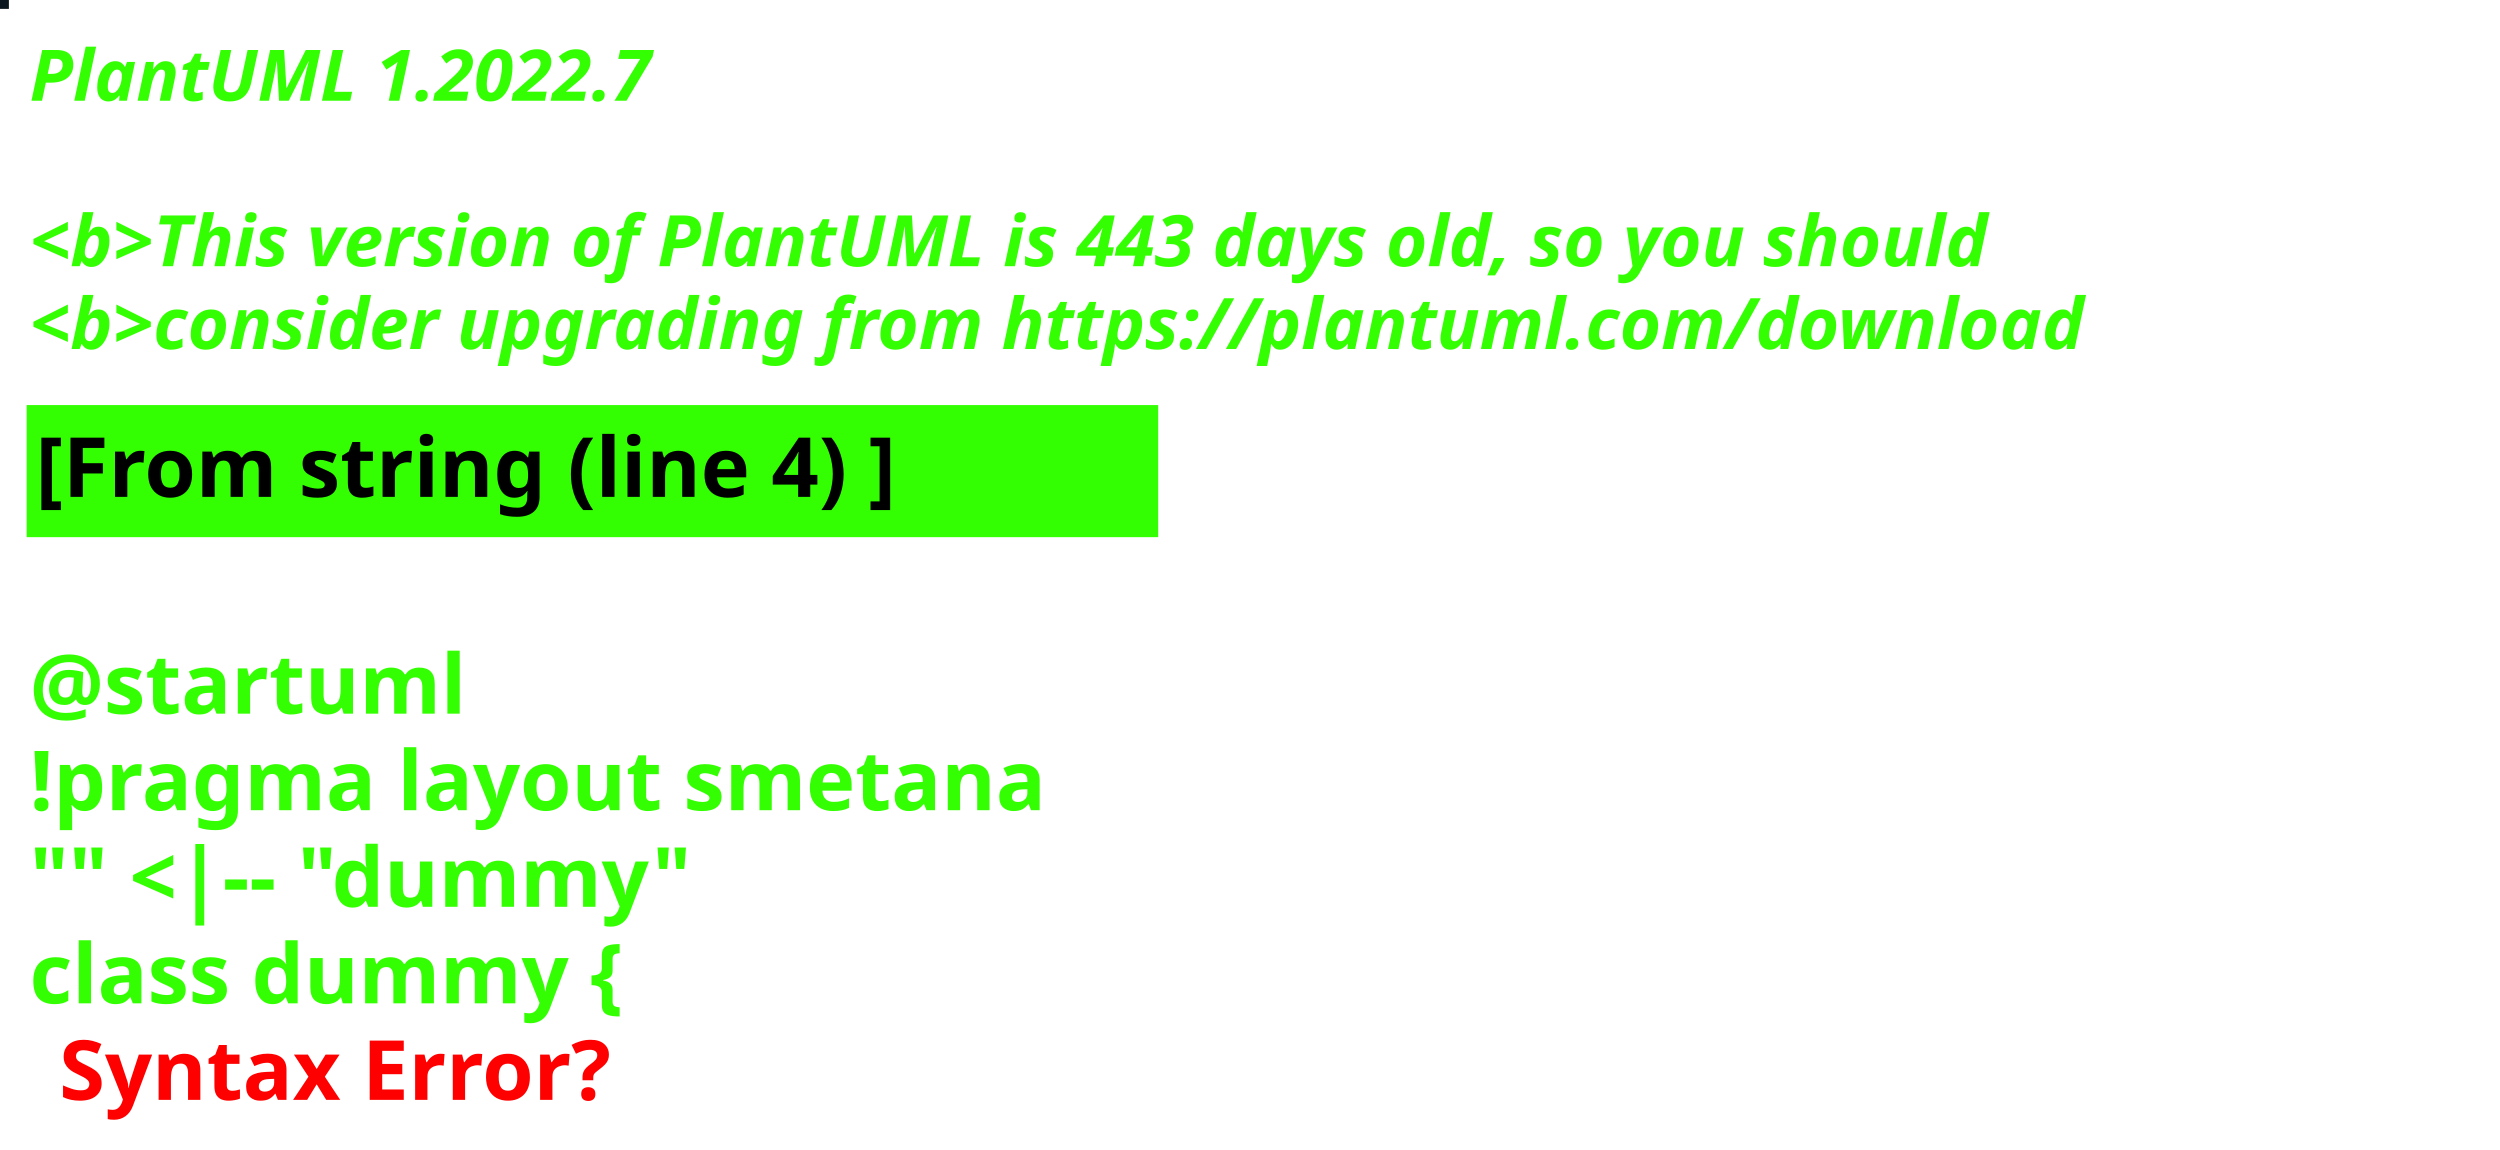
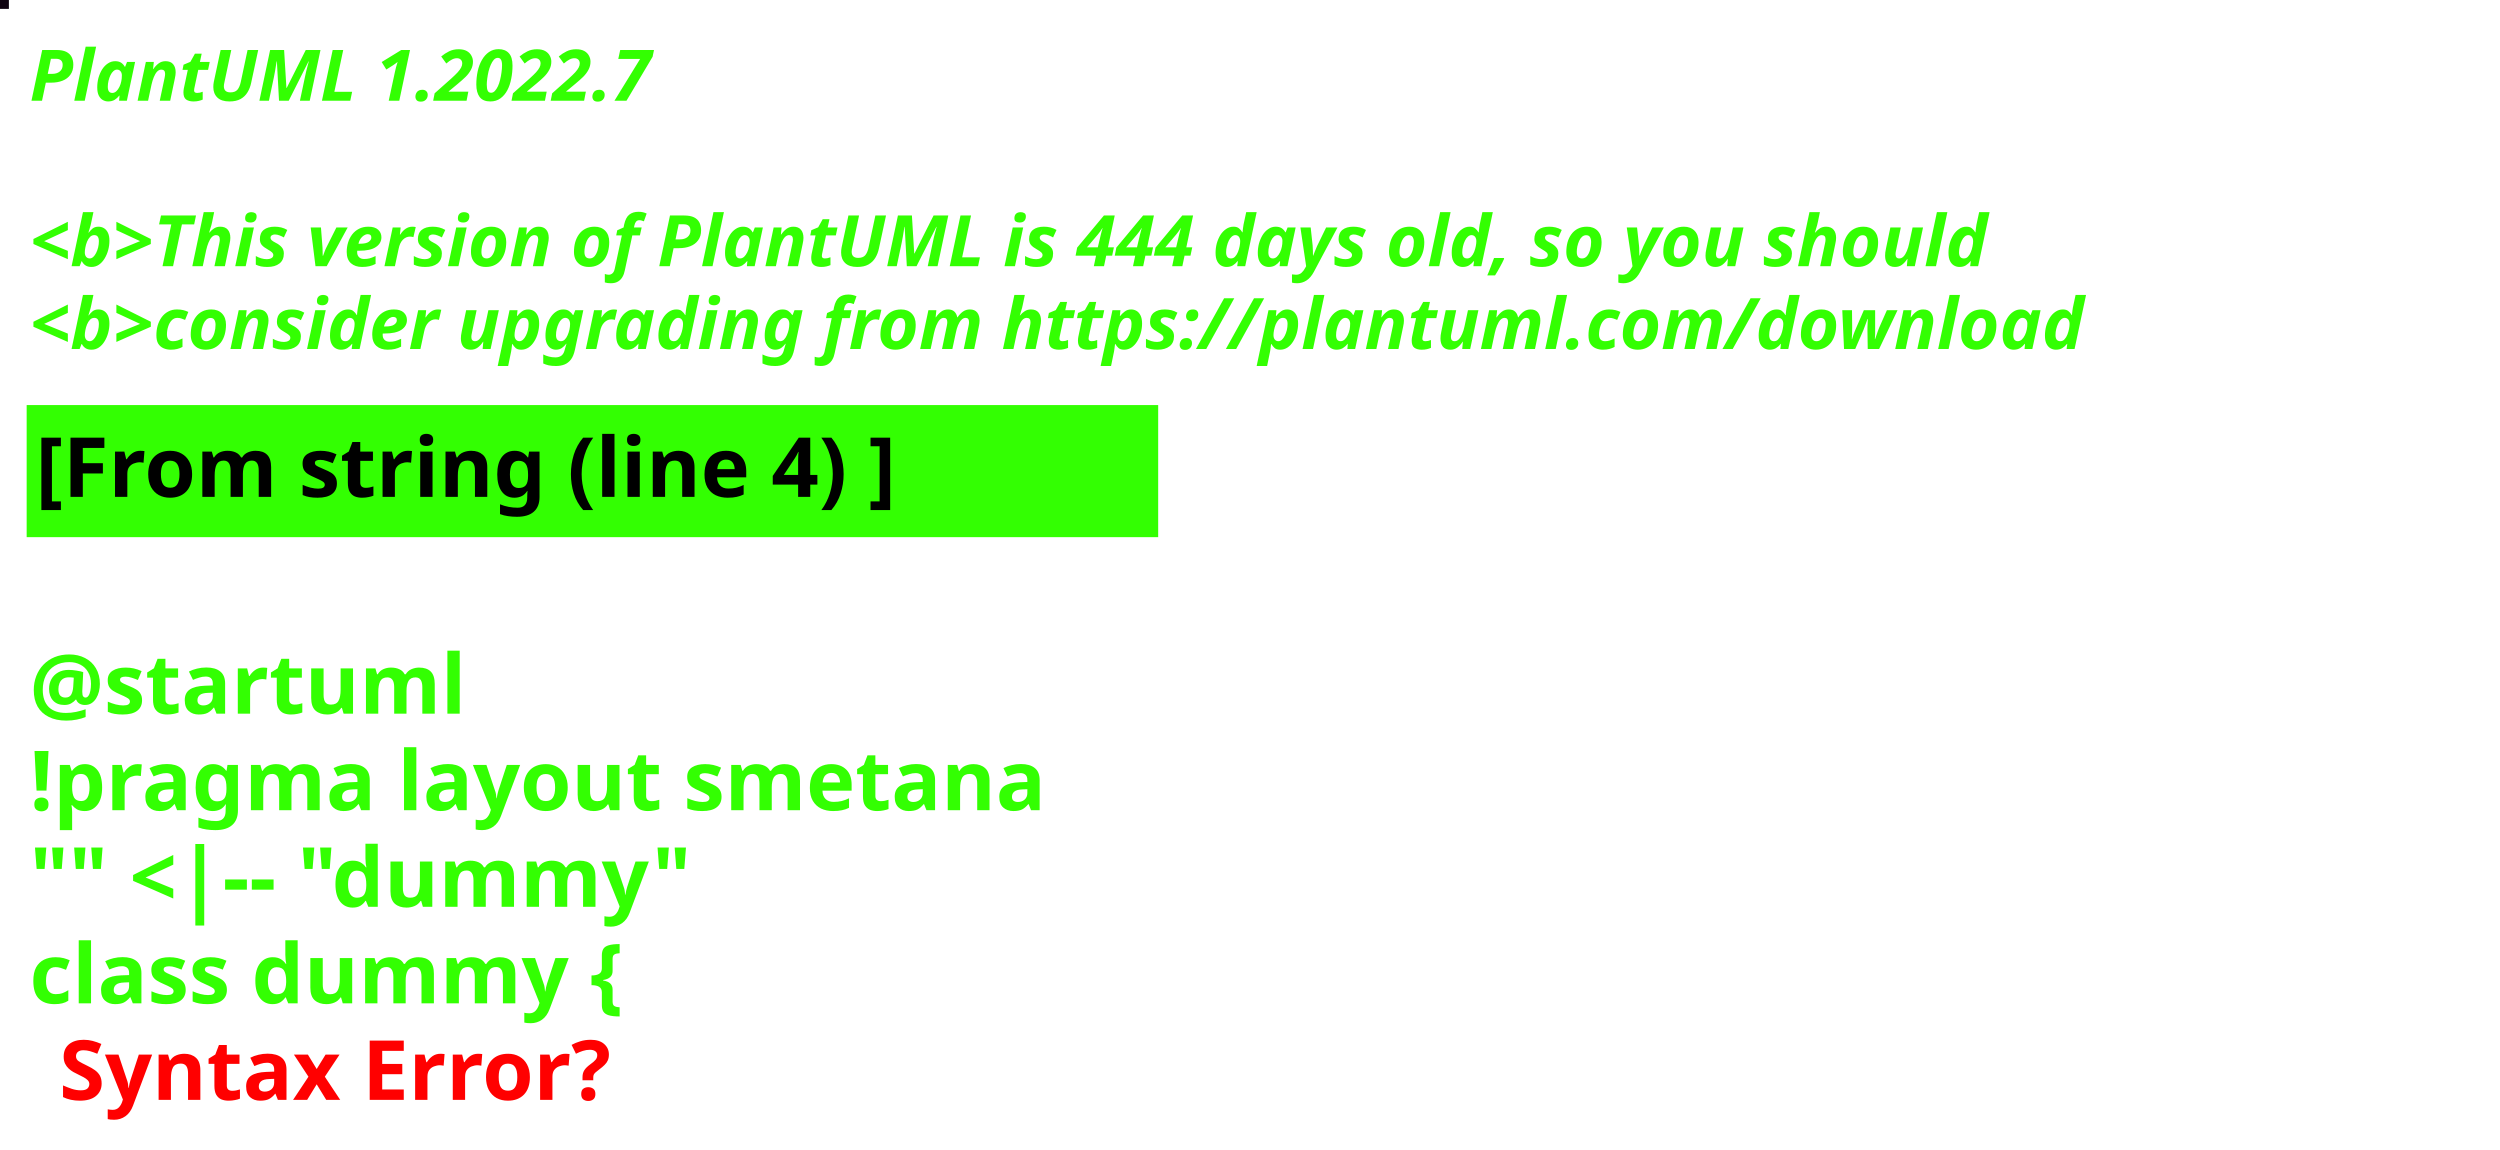
<svg xmlns="http://www.w3.org/2000/svg" contentStyleType="text/css" height="194px" preserveAspectRatio="none" style="width:422px;height:194px;background:#000000;" version="1.1" viewBox="0 0 422 194" width="422px" zoomAndPan="magnify">
  <defs />
  <g>
-     <rect fill="#0B181F" height="1" style="stroke:#0B181F;stroke-width:1.0;" width="1" x="0" y="0" />
+     <rect fill="#100412" height="1" style="stroke:#100412;stroke-width:1.0;" width="1" x="0" y="0" />
    <text fill="#33FF02" font-family="sans-serif" font-size="12" font-style="italic" font-weight="bold" lengthAdjust="spacing" textLength="127" x="5" y="17">PlantUML 1.2022.7</text>
    <text fill="#33FF02" font-family="sans-serif" font-size="12" font-style="italic" font-weight="bold" lengthAdjust="spacing" textLength="4" x="5" y="30.969"> </text>
-     <text fill="#33FF02" font-family="sans-serif" font-size="12" font-style="italic" font-weight="bold" lengthAdjust="spacing" textLength="399" x="5" y="44.938">&lt;b&gt;This version of PlantUML is 443 days old, so you should</text>
+     <text fill="#33FF02" font-family="sans-serif" font-size="12" font-style="italic" font-weight="bold" lengthAdjust="spacing" textLength="399" x="5" y="44.938">&lt;b&gt;This version of PlantUML is 444 days old, so you should</text>
    <text fill="#33FF02" font-family="sans-serif" font-size="12" font-style="italic" font-weight="bold" lengthAdjust="spacing" textLength="408" x="5" y="58.906">&lt;b&gt;consider upgrading from https://plantuml.com/download</text>
    <rect fill="#33FF02" height="21.297" style="stroke:#33FF02;stroke-width:1.0;" width="190" x="5" y="68.875" />
    <text fill="#000000" font-family="sans-serif" font-size="14" font-weight="bold" lengthAdjust="spacing" textLength="168" x="6" y="83.875">[From string (line 4) ]</text>
    <text fill="#33FF02" font-family="sans-serif" font-size="14" font-weight="bold" lengthAdjust="spacing" textLength="5" x="5" y="104.172"> </text>
    <text fill="#33FF02" font-family="sans-serif" font-size="14" font-weight="bold" lengthAdjust="spacing" textLength="79" x="5" y="120.469">@startuml</text>
    <text fill="#33FF02" font-family="sans-serif" font-size="14" font-weight="bold" lengthAdjust="spacing" textLength="190" x="5" y="136.766">!pragma layout smetana</text>
    <text fill="#33FF02" font-family="sans-serif" font-size="14" font-weight="bold" lengthAdjust="spacing" textLength="124" x="5" y="153.062">"" &lt;|-- "dummy"</text>
    <text fill="#33FF02" font-family="sans-serif" font-size="14" font-weight="bold" lengthAdjust="spacing" text-decoration="wavy underline" textLength="117" x="5" y="169.359">class dummy {</text>
    <text fill="#FF0000" font-family="sans-serif" font-size="14" font-weight="bold" lengthAdjust="spacing" textLength="106" x="10" y="185.656">Syntax Error?</text>
  </g>
</svg>
